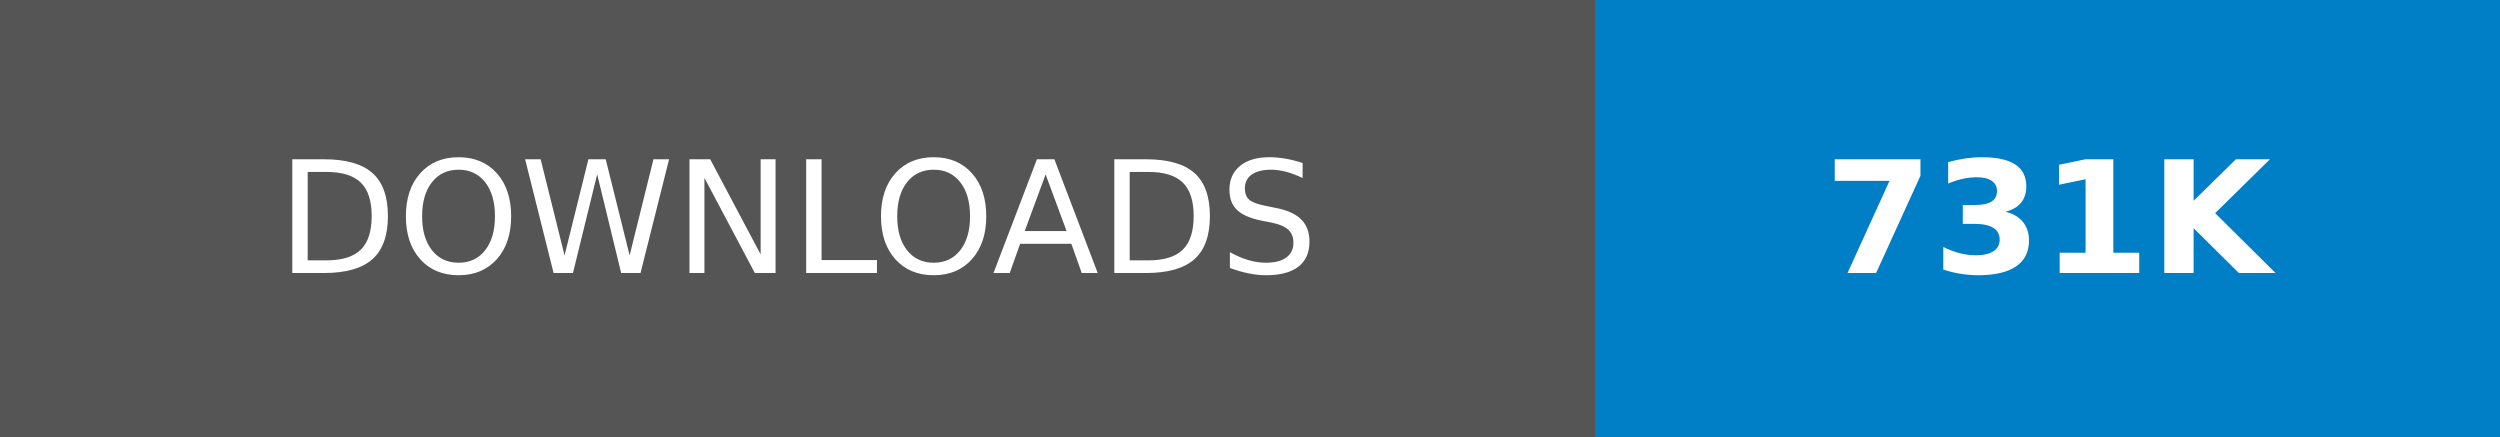
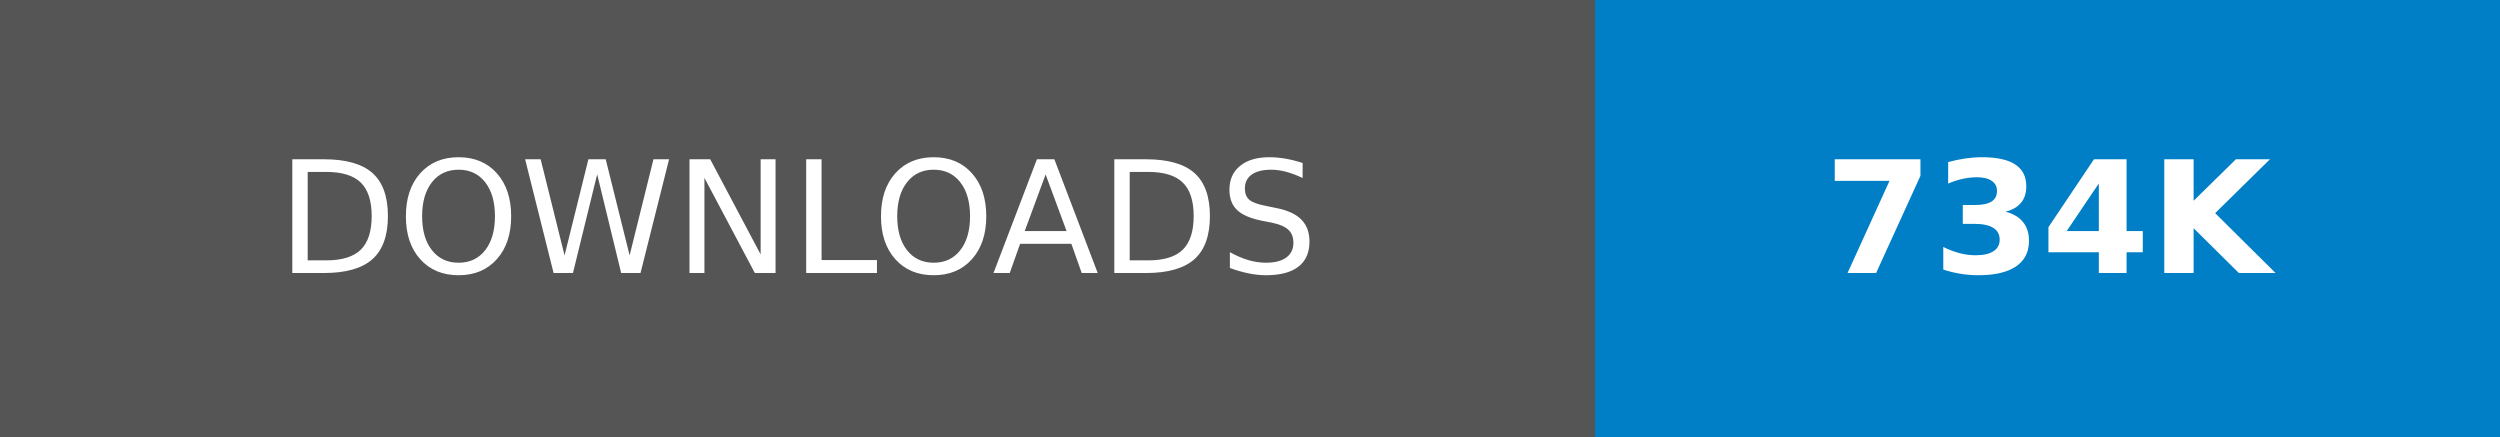
- <svg xmlns="http://www.w3.org/2000/svg" width="160.25" height="28" role="img" aria-label="DOWNLOADS: 731K">
+ <svg xmlns="http://www.w3.org/2000/svg" width="160.25" height="28" role="img" aria-label="DOWNLOADS: 734K">
  <g shape-rendering="crispEdges">
    <rect width="102.25" height="28" fill="#555" />
    <rect x="102.25" width="58" height="28" fill="#007ec6" />
  </g>
  <g fill="#fff" text-anchor="middle" font-family="Verdana,Geneva,DejaVu Sans,sans-serif" text-rendering="geometricPrecision" font-size="100">
    <text transform="scale(.1)" x="511.25" y="175" textLength="782.5" fill="#fff">DOWNLOADS</text>
-     <text transform="scale(.1)" x="1312.5" y="175" textLength="340" fill="#fff" font-weight="bold">731K</text>
+     <text transform="scale(.1)" x="1312.5" y="175" textLength="340" fill="#fff" font-weight="bold">734K</text>
  </g>
</svg>
